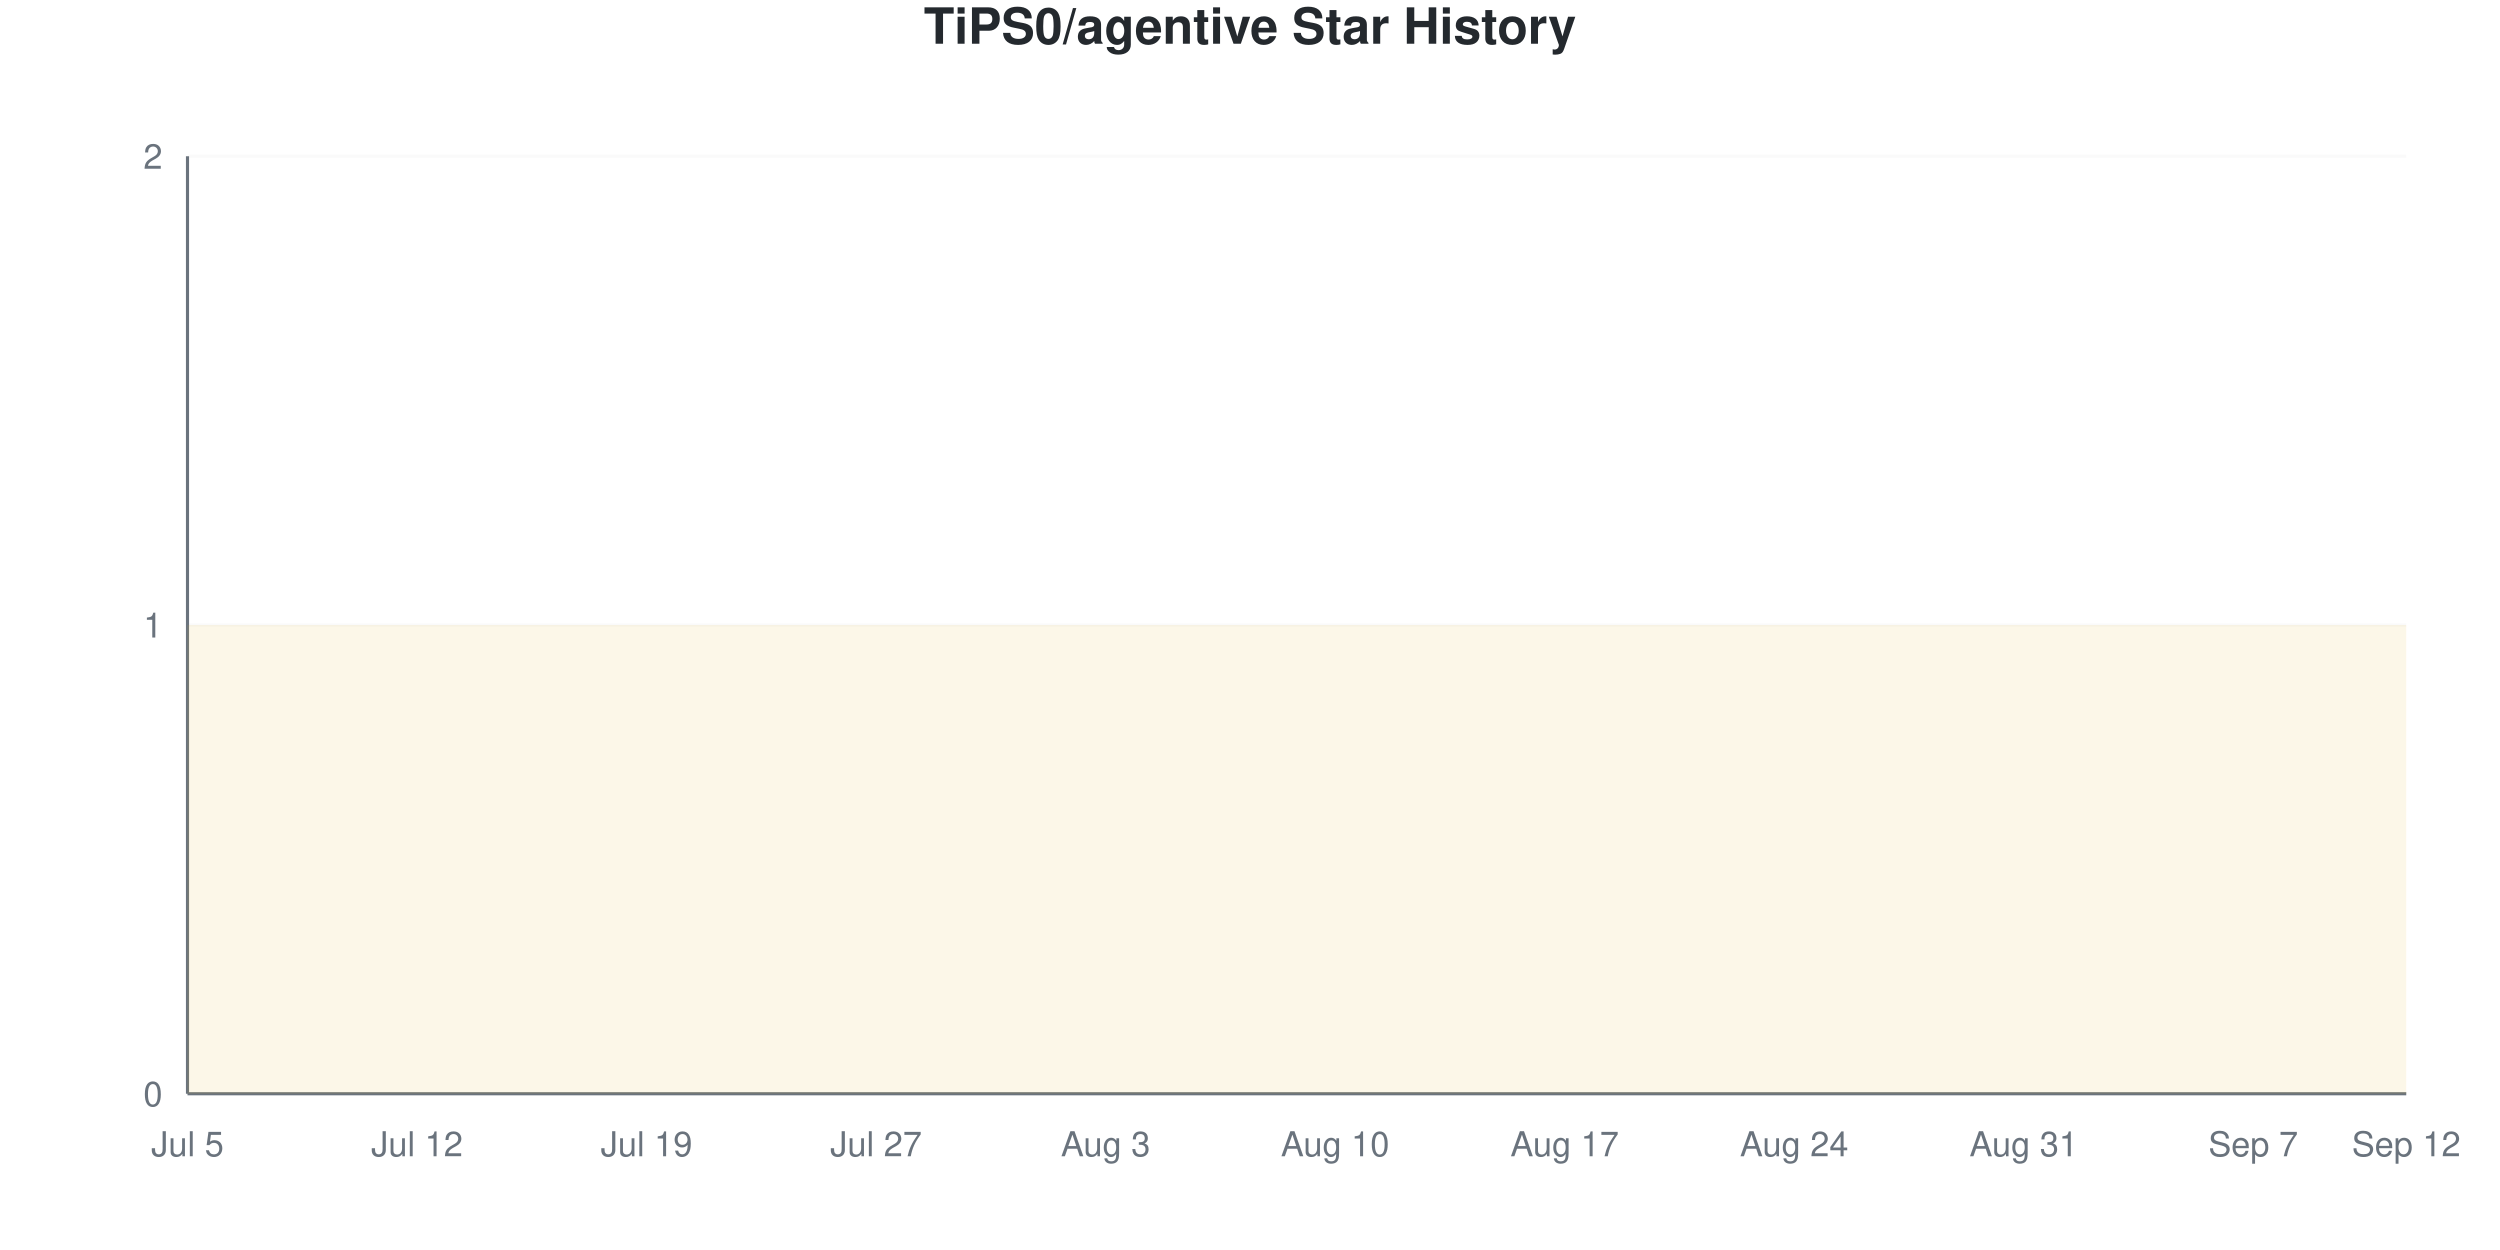
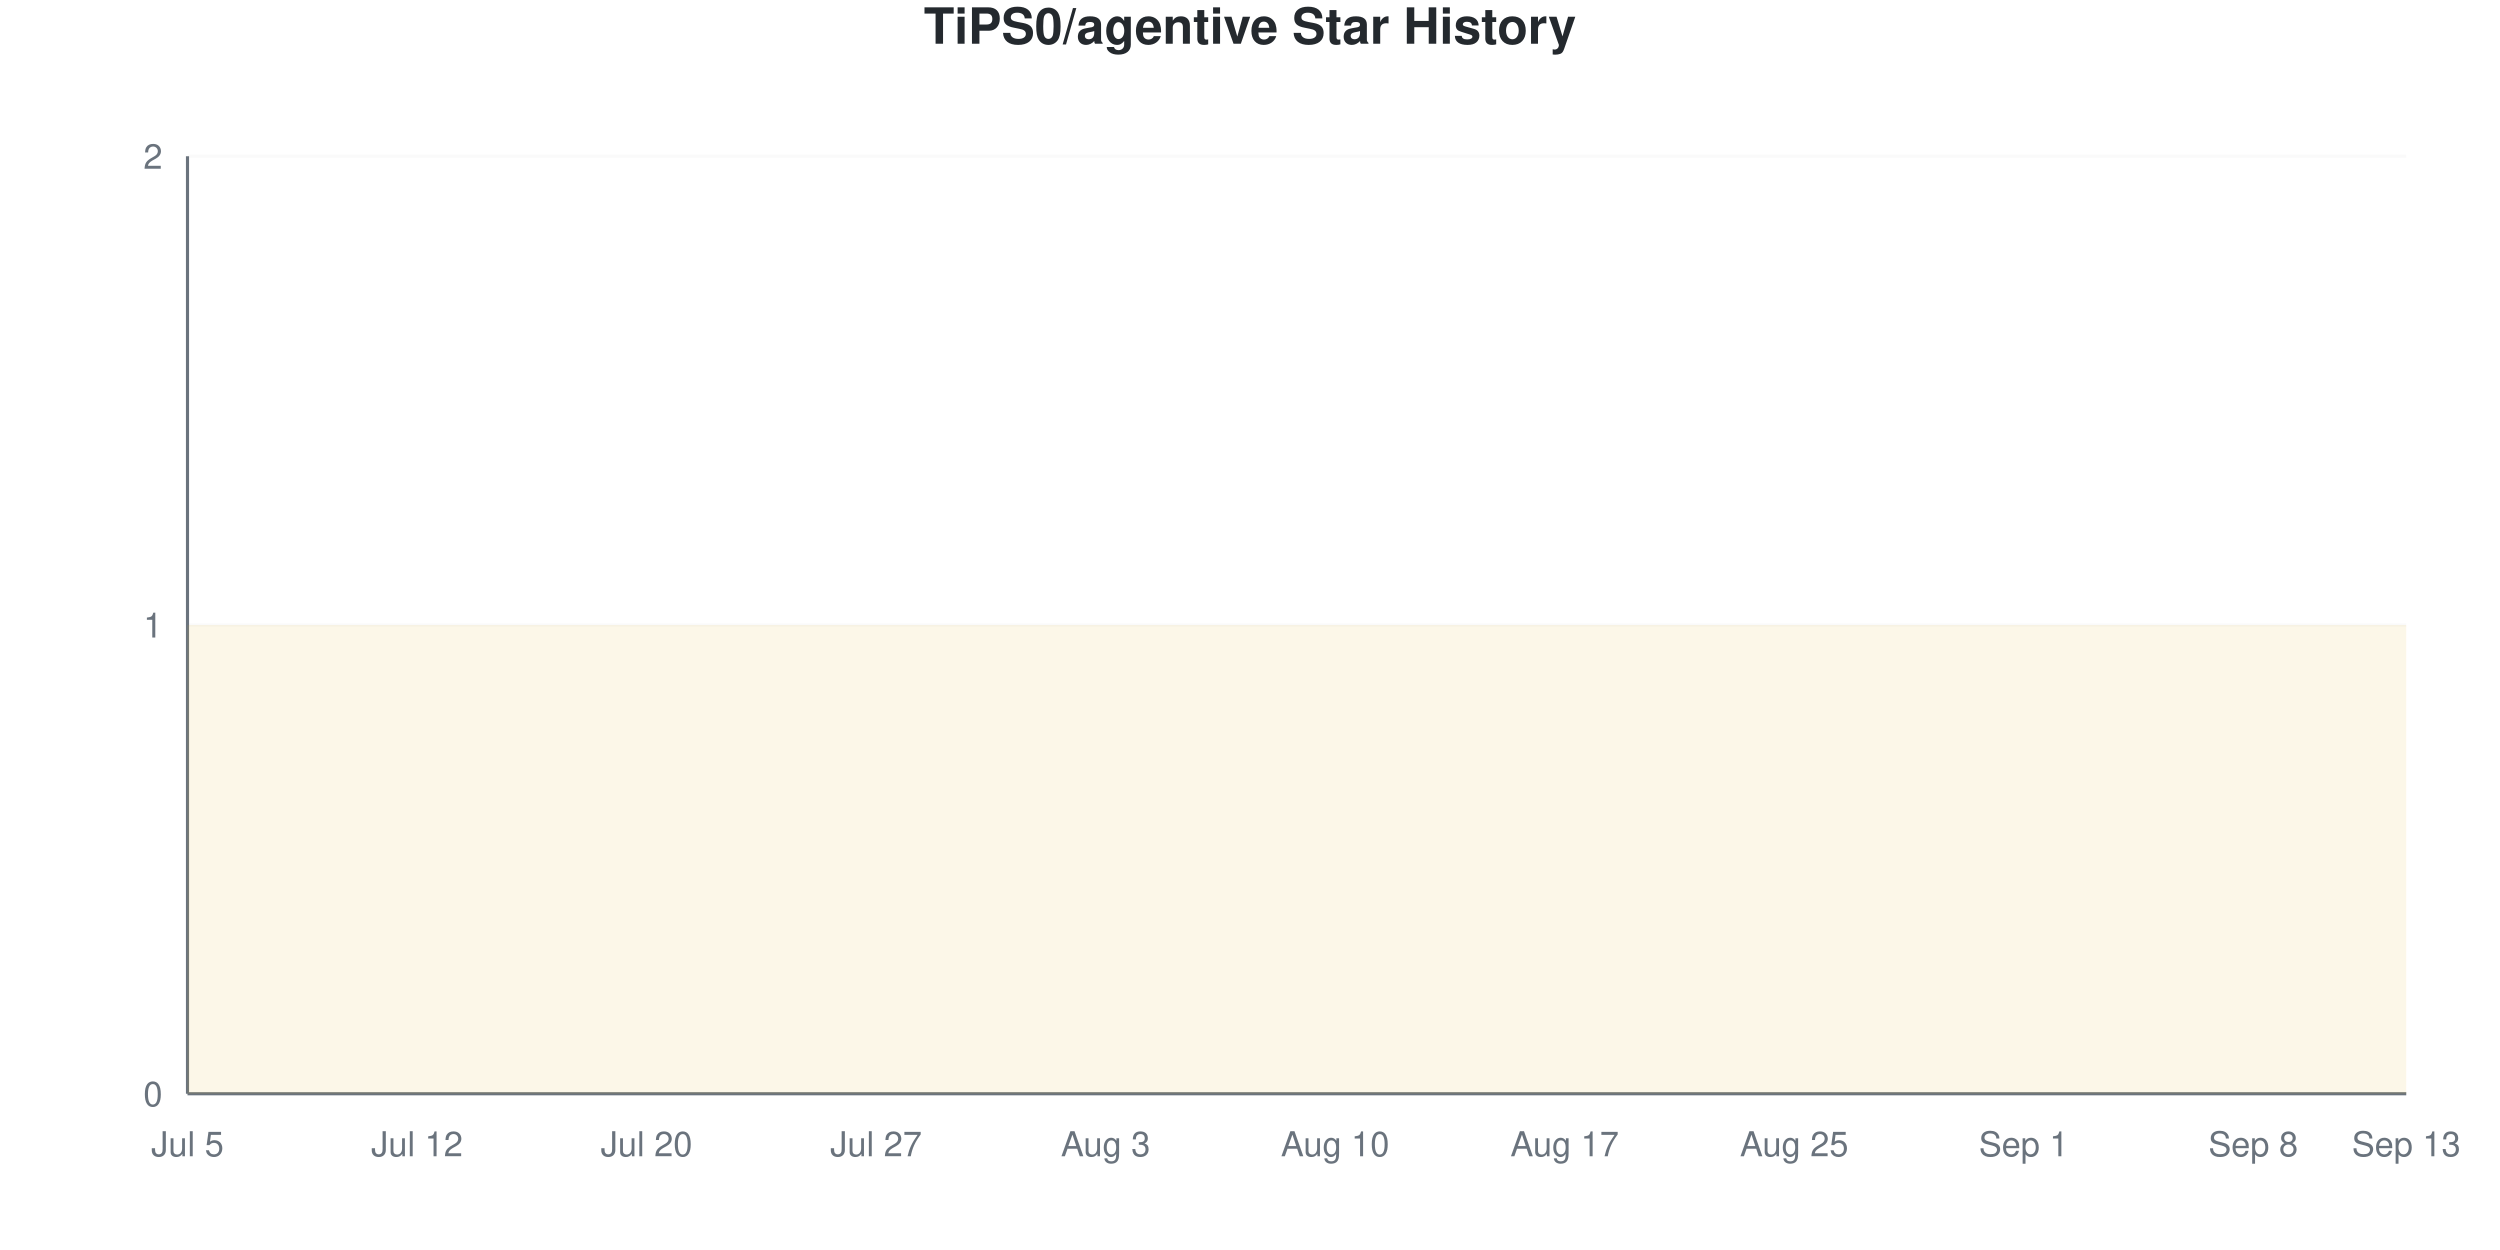
<svg xmlns="http://www.w3.org/2000/svg" viewBox="0 0 800 400" width="800" height="400">
  <style>
    @keyframes drawLine {
      to { stroke-dashoffset: 0; }
    }
    @keyframes fadeInPoint {
      from { opacity: 0; }
      to { opacity: 1; }
    }
    .data-line-0 {
      stroke-dasharray: 1290;
      stroke-dashoffset: 1290;
      animation: drawLine 2s ease-out forwards;
    }
    .data-point {
      opacity: 0;
      animation: fadeInPoint 0.5s ease-out forwards;
    }
    .chart-bg { fill: #fff; }
    .chart-text { fill: #24292e; }
    .chart-muted { fill: #6a737d; }
    .chart-grid { stroke: #eee; }
    .chart-axis { stroke: #6a737d; }
    @media (prefers-color-scheme: dark) {
      .chart-bg { fill: #0d1117; }
      .chart-text { fill: #e6edf3; }
      .chart-muted { fill: #8b949e; }
      .chart-grid { stroke: #21262d; }
      .chart-axis { stroke: #8b949e; }
    }
  </style>
  <rect width="800" height="400" class="chart-bg" />
  <text x="400" y="14" text-anchor="middle" class="chart-text" font-size="16" font-weight="bold" font-family="-apple-system, BlinkMacSystemFont, 'Segoe UI', Helvetica, Arial, sans-serif">TiPS0/agentive Star History</text>
  <g class="grid">
    <line x1="60" y1="350" x2="770" y2="350" class="chart-grid" stroke-opacity="0.3" />
    <text x="52" y="354" text-anchor="end" class="chart-muted" font-size="11" font-family="-apple-system, BlinkMacSystemFont, 'Segoe UI', Helvetica, Arial, sans-serif">0</text>
    <line x1="60" y1="200" x2="770" y2="200" class="chart-grid" stroke-opacity="0.3" />
    <text x="52" y="204" text-anchor="end" class="chart-muted" font-size="11" font-family="-apple-system, BlinkMacSystemFont, 'Segoe UI', Helvetica, Arial, sans-serif">1</text>
    <line x1="60" y1="50" x2="770" y2="50" class="chart-grid" stroke-opacity="0.3" />
    <text x="52" y="54" text-anchor="end" class="chart-muted" font-size="11" font-family="-apple-system, BlinkMacSystemFont, 'Segoe UI', Helvetica, Arial, sans-serif">2</text>
  </g>
  <g class="milestones">
    
  </g>
  <g class="x-axis">
    <text x="60" y="370" text-anchor="middle" class="chart-muted" font-size="11" font-family="-apple-system, BlinkMacSystemFont, 'Segoe UI', Helvetica, Arial, sans-serif">Jul 5</text>
    <text x="133.448" y="370" text-anchor="middle" class="chart-muted" font-size="11" font-family="-apple-system, BlinkMacSystemFont, 'Segoe UI', Helvetica, Arial, sans-serif">Jul 12</text>
-     <text x="206.897" y="370" text-anchor="middle" class="chart-muted" font-size="11" font-family="-apple-system, BlinkMacSystemFont, 'Segoe UI', Helvetica, Arial, sans-serif">Jul 19</text>
+     <text x="206.897" y="370" text-anchor="middle" class="chart-muted" font-size="11" font-family="-apple-system, BlinkMacSystemFont, 'Segoe UI', Helvetica, Arial, sans-serif">Jul 20</text>
    <text x="280.345" y="370" text-anchor="middle" class="chart-muted" font-size="11" font-family="-apple-system, BlinkMacSystemFont, 'Segoe UI', Helvetica, Arial, sans-serif">Jul 27</text>
    <text x="353.793" y="370" text-anchor="middle" class="chart-muted" font-size="11" font-family="-apple-system, BlinkMacSystemFont, 'Segoe UI', Helvetica, Arial, sans-serif">Aug 3</text>
    <text x="427.241" y="370" text-anchor="middle" class="chart-muted" font-size="11" font-family="-apple-system, BlinkMacSystemFont, 'Segoe UI', Helvetica, Arial, sans-serif">Aug 10</text>
    <text x="500.69" y="370" text-anchor="middle" class="chart-muted" font-size="11" font-family="-apple-system, BlinkMacSystemFont, 'Segoe UI', Helvetica, Arial, sans-serif">Aug 17</text>
-     <text x="574.138" y="370" text-anchor="middle" class="chart-muted" font-size="11" font-family="-apple-system, BlinkMacSystemFont, 'Segoe UI', Helvetica, Arial, sans-serif">Aug 24</text>
-     <text x="647.586" y="370" text-anchor="middle" class="chart-muted" font-size="11" font-family="-apple-system, BlinkMacSystemFont, 'Segoe UI', Helvetica, Arial, sans-serif">Aug 31</text>
-     <text x="721.034" y="370" text-anchor="middle" class="chart-muted" font-size="11" font-family="-apple-system, BlinkMacSystemFont, 'Segoe UI', Helvetica, Arial, sans-serif">Sep 7</text>
-     <text x="770" y="370" text-anchor="middle" class="chart-muted" font-size="11" font-family="-apple-system, BlinkMacSystemFont, 'Segoe UI', Helvetica, Arial, sans-serif">Sep 12</text>
+     <text x="574.138" y="370" text-anchor="middle" class="chart-muted" font-size="11" font-family="-apple-system, BlinkMacSystemFont, 'Segoe UI', Helvetica, Arial, sans-serif">Aug 25</text>
+     <text x="647.586" y="370" text-anchor="middle" class="chart-muted" font-size="11" font-family="-apple-system, BlinkMacSystemFont, 'Segoe UI', Helvetica, Arial, sans-serif">Sep 1</text>
+     <text x="721.034" y="370" text-anchor="middle" class="chart-muted" font-size="11" font-family="-apple-system, BlinkMacSystemFont, 'Segoe UI', Helvetica, Arial, sans-serif">Sep 8</text>
+     <text x="770" y="370" text-anchor="middle" class="chart-muted" font-size="11" font-family="-apple-system, BlinkMacSystemFont, 'Segoe UI', Helvetica, Arial, sans-serif">Sep 13</text>
  </g>
  <line x1="60" y1="50" x2="60" y2="350" class="chart-axis" stroke-width="1" />
  <line x1="60" y1="350" x2="770" y2="350" class="chart-axis" stroke-width="1" />
  <path d="M60,350 L60,200 C68.161,200 76.322,200 84.483,200 C92.644,200 100.805,200 108.966,200 C117.126,200 125.287,200 133.448,200 C141.609,200 149.77,200 157.931,200 C166.092,200 174.253,200 182.414,200 C190.575,200 198.736,200 206.897,200 C215.057,200 223.218,200 231.379,200 C239.54,200 247.701,200 255.862,200 C264.023,200 272.184,200 280.345,200 C288.506,200 296.667,200 304.828,200 C312.989,200 321.149,200 329.31,200 C337.471,200 345.632,200 353.793,200 C361.954,200 370.115,200 378.276,200 C386.437,200 394.598,200 402.759,200 C410.92,200 419.08,200 427.241,200 C435.402,200 443.563,200 451.724,200 C459.885,200 468.046,200 476.207,200 C484.368,200 492.529,200 500.69,200 C508.851,200 517.011,200 525.172,200 C533.333,200 541.494,200 549.655,200 C557.816,200 565.977,200 574.138,200 C582.299,200 590.46,200 598.621,200 C606.782,200 614.943,200 623.103,200 C631.264,200 639.425,200 647.586,200 C655.747,200 663.908,200 672.069,200 C680.23,200 688.391,200 696.552,200 C704.713,200 712.874,200 721.034,200 C729.195,200 737.356,200 745.517,200 C753.678,200 761.839,200 770,200 L770,350 L60,350 Z" fill="#dfb317" fill-opacity="0.1" />
  <path d="M60,350 L60,200 C68.161,200 76.322,200 84.483,200 C92.644,200 100.805,200 108.966,200 C117.126,200 125.287,200 133.448,200 C141.609,200 149.77,200 157.931,200 C166.092,200 174.253,200 182.414,200 C190.575,200 198.736,200 206.897,200 C215.057,200 223.218,200 231.379,200 C239.54,200 247.701,200 255.862,200 C264.023,200 272.184,200 280.345,200 C288.506,200 296.667,200 304.828,200 C312.989,200 321.149,200 329.31,200 C337.471,200 345.632,200 353.793,200 C361.954,200 370.115,200 378.276,200 C386.437,200 394.598,200 402.759,200 C410.92,200 419.08,200 427.241,200 C435.402,200 443.563,200 451.724,200 C459.885,200 468.046,200 476.207,200 C484.368,200 492.529,200 500.69,200 C508.851,200 517.011,200 525.172,200 C533.333,200 541.494,200 549.655,200 C557.816,200 565.977,200 574.138,200 C582.299,200 590.46,200 598.621,200 C606.782,200 614.943,200 623.103,200 C631.264,200 639.425,200 647.586,200 C655.747,200 663.908,200 672.069,200 C680.23,200 688.391,200 696.552,200 C704.713,200 712.874,200 721.034,200 C729.195,200 737.356,200 745.517,200 C753.678,200 761.839,200 770,200" fill="none" stroke="#dfb317" stroke-width="2.5" class="data-line-0" />
  <g class="points">
    <circle cx="60" cy="200" r="4" fill="#dfb317" class="data-point" style="animation-delay: 1.50s" />
    <circle cx="84.483" cy="200" r="4" fill="#dfb317" class="data-point" style="animation-delay: 1.55s" />
    <circle cx="108.966" cy="200" r="4" fill="#dfb317" class="data-point" style="animation-delay: 1.60s" />
    <circle cx="133.448" cy="200" r="4" fill="#dfb317" class="data-point" style="animation-delay: 1.65s" />
    <circle cx="157.931" cy="200" r="4" fill="#dfb317" class="data-point" style="animation-delay: 1.70s" />
    <circle cx="182.414" cy="200" r="4" fill="#dfb317" class="data-point" style="animation-delay: 1.75s" />
    <circle cx="206.897" cy="200" r="4" fill="#dfb317" class="data-point" style="animation-delay: 1.80s" />
    <circle cx="231.379" cy="200" r="4" fill="#dfb317" class="data-point" style="animation-delay: 1.85s" />
    <circle cx="255.862" cy="200" r="4" fill="#dfb317" class="data-point" style="animation-delay: 1.90s" />
    <circle cx="280.345" cy="200" r="4" fill="#dfb317" class="data-point" style="animation-delay: 1.95s" />
    <circle cx="304.828" cy="200" r="4" fill="#dfb317" class="data-point" style="animation-delay: 2.00s" />
    <circle cx="329.31" cy="200" r="4" fill="#dfb317" class="data-point" style="animation-delay: 2.05s" />
    <circle cx="353.793" cy="200" r="4" fill="#dfb317" class="data-point" style="animation-delay: 2.10s" />
    <circle cx="378.276" cy="200" r="4" fill="#dfb317" class="data-point" style="animation-delay: 2.15s" />
    <circle cx="402.759" cy="200" r="4" fill="#dfb317" class="data-point" style="animation-delay: 2.20s" />
    <circle cx="427.241" cy="200" r="4" fill="#dfb317" class="data-point" style="animation-delay: 2.25s" />
    <circle cx="451.724" cy="200" r="4" fill="#dfb317" class="data-point" style="animation-delay: 2.30s" />
    <circle cx="476.207" cy="200" r="4" fill="#dfb317" class="data-point" style="animation-delay: 2.35s" />
    <circle cx="500.69" cy="200" r="4" fill="#dfb317" class="data-point" style="animation-delay: 2.40s" />
    <circle cx="525.172" cy="200" r="4" fill="#dfb317" class="data-point" style="animation-delay: 2.45s" />
    <circle cx="549.655" cy="200" r="4" fill="#dfb317" class="data-point" style="animation-delay: 2.50s" />
    <circle cx="574.138" cy="200" r="4" fill="#dfb317" class="data-point" style="animation-delay: 2.55s" />
    <circle cx="598.621" cy="200" r="4" fill="#dfb317" class="data-point" style="animation-delay: 2.60s" />
    <circle cx="623.103" cy="200" r="4" fill="#dfb317" class="data-point" style="animation-delay: 2.65s" />
    <circle cx="647.586" cy="200" r="4" fill="#dfb317" class="data-point" style="animation-delay: 2.70s" />
    <circle cx="672.069" cy="200" r="4" fill="#dfb317" class="data-point" style="animation-delay: 2.75s" />
    <circle cx="696.552" cy="200" r="4" fill="#dfb317" class="data-point" style="animation-delay: 2.80s" />
    <circle cx="721.034" cy="200" r="4" fill="#dfb317" class="data-point" style="animation-delay: 2.85s" />
    <circle cx="745.517" cy="200" r="4" fill="#dfb317" class="data-point" style="animation-delay: 2.90s" />
    <circle cx="770" cy="200" r="4" fill="#dfb317" class="data-point" style="animation-delay: 2.95s" />
  </g>
</svg>
